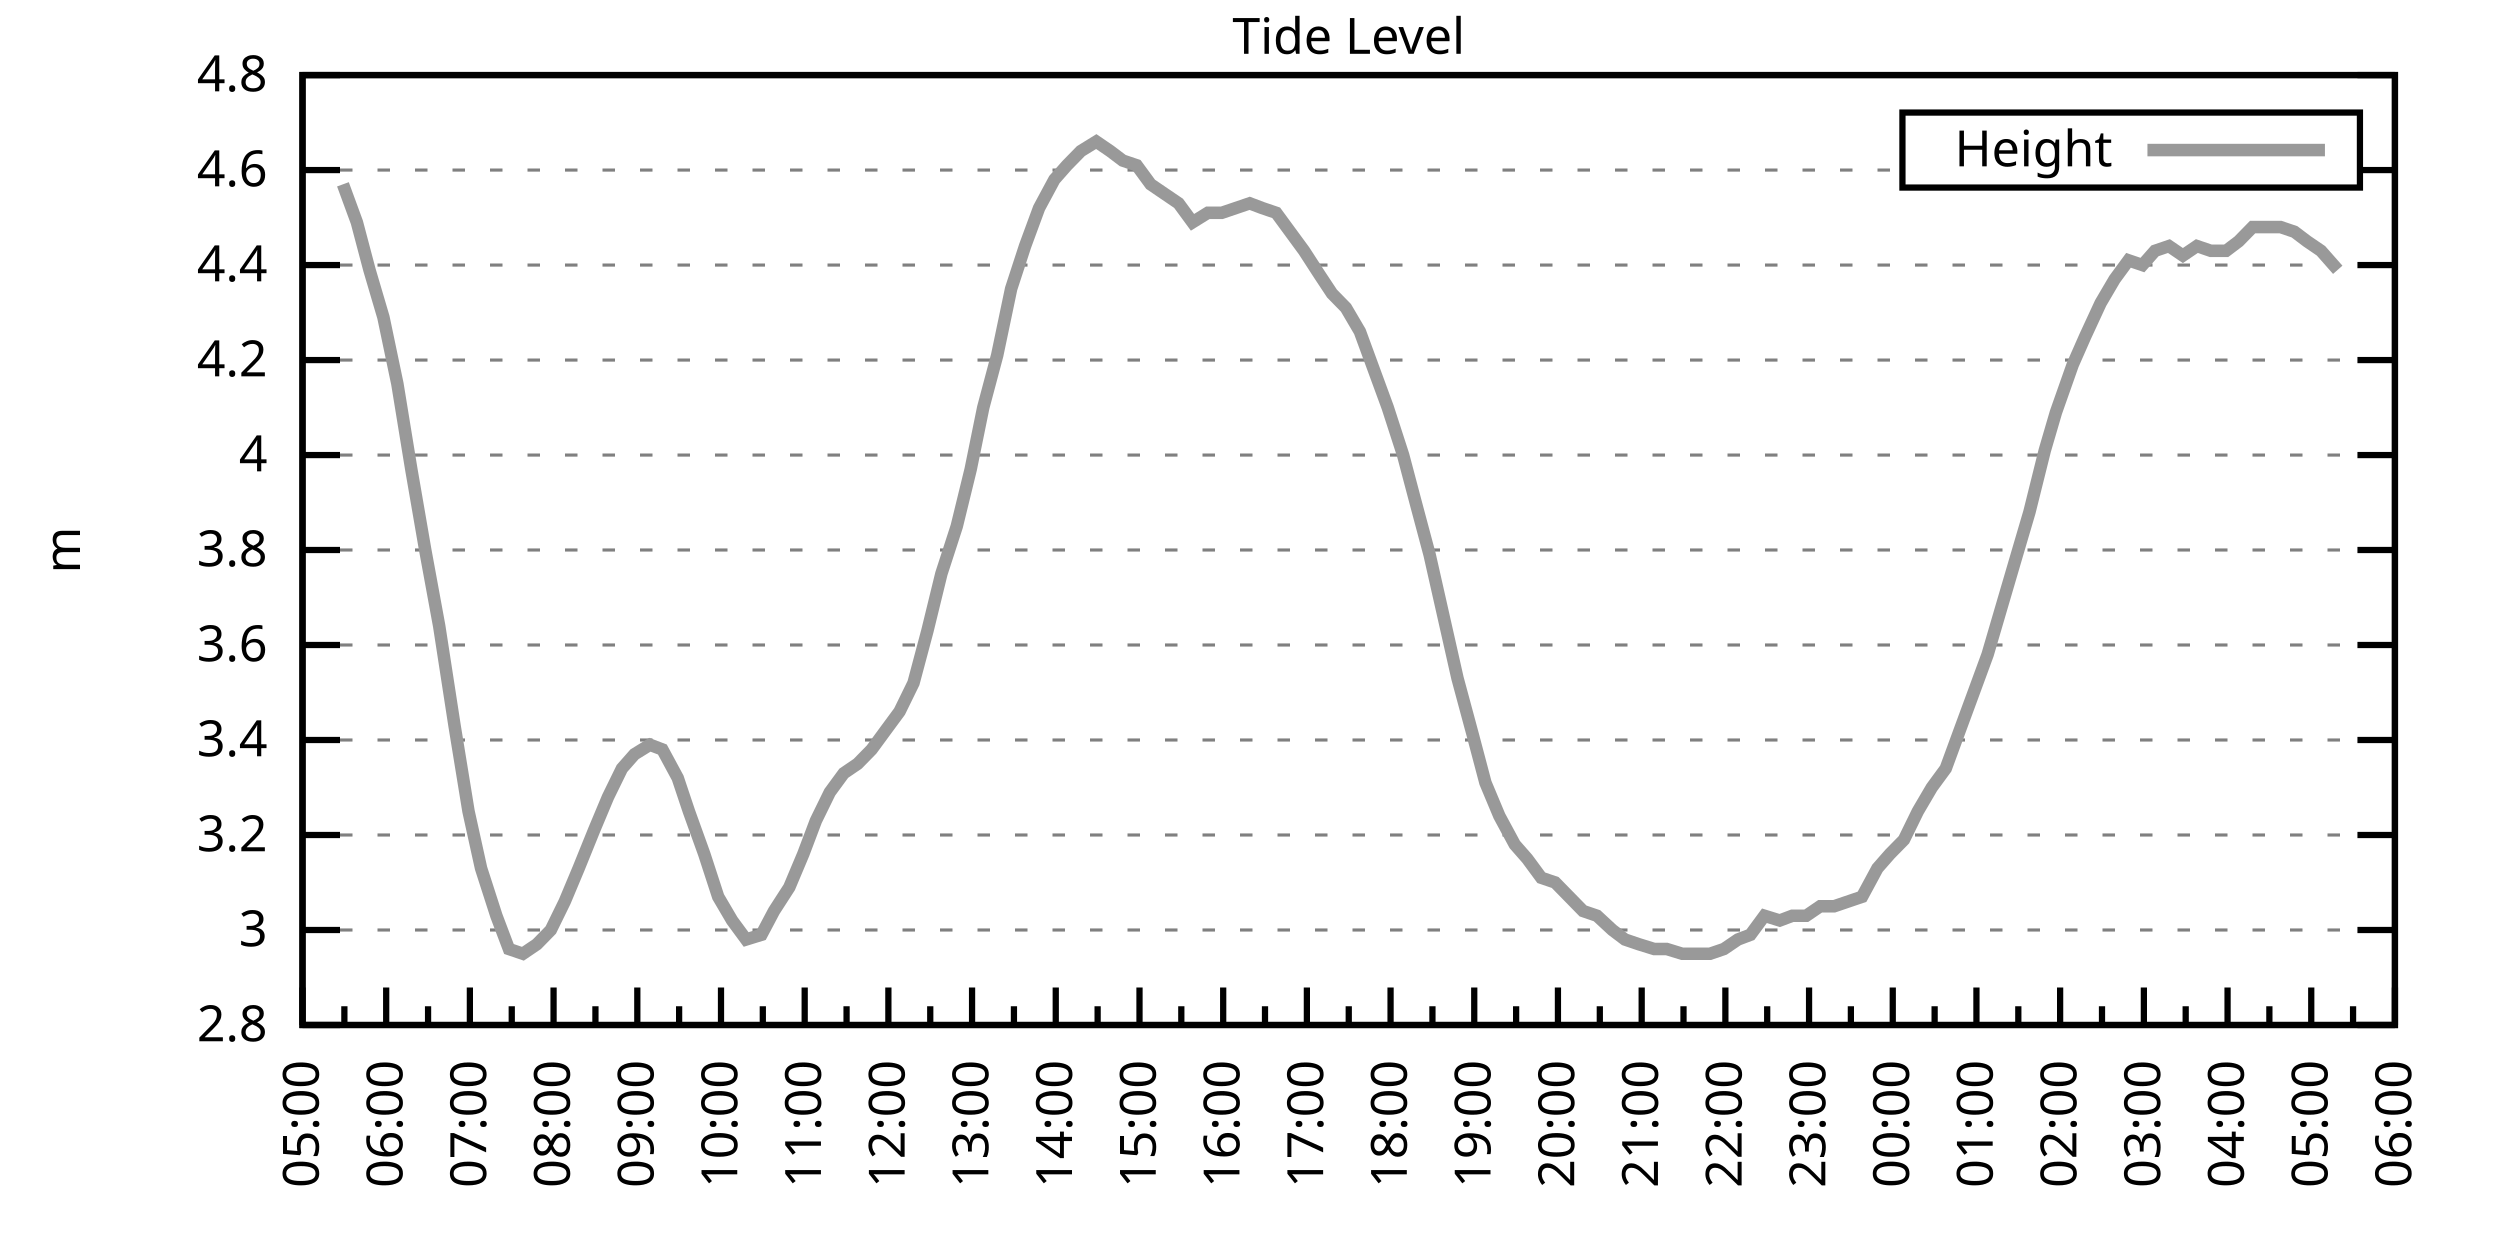
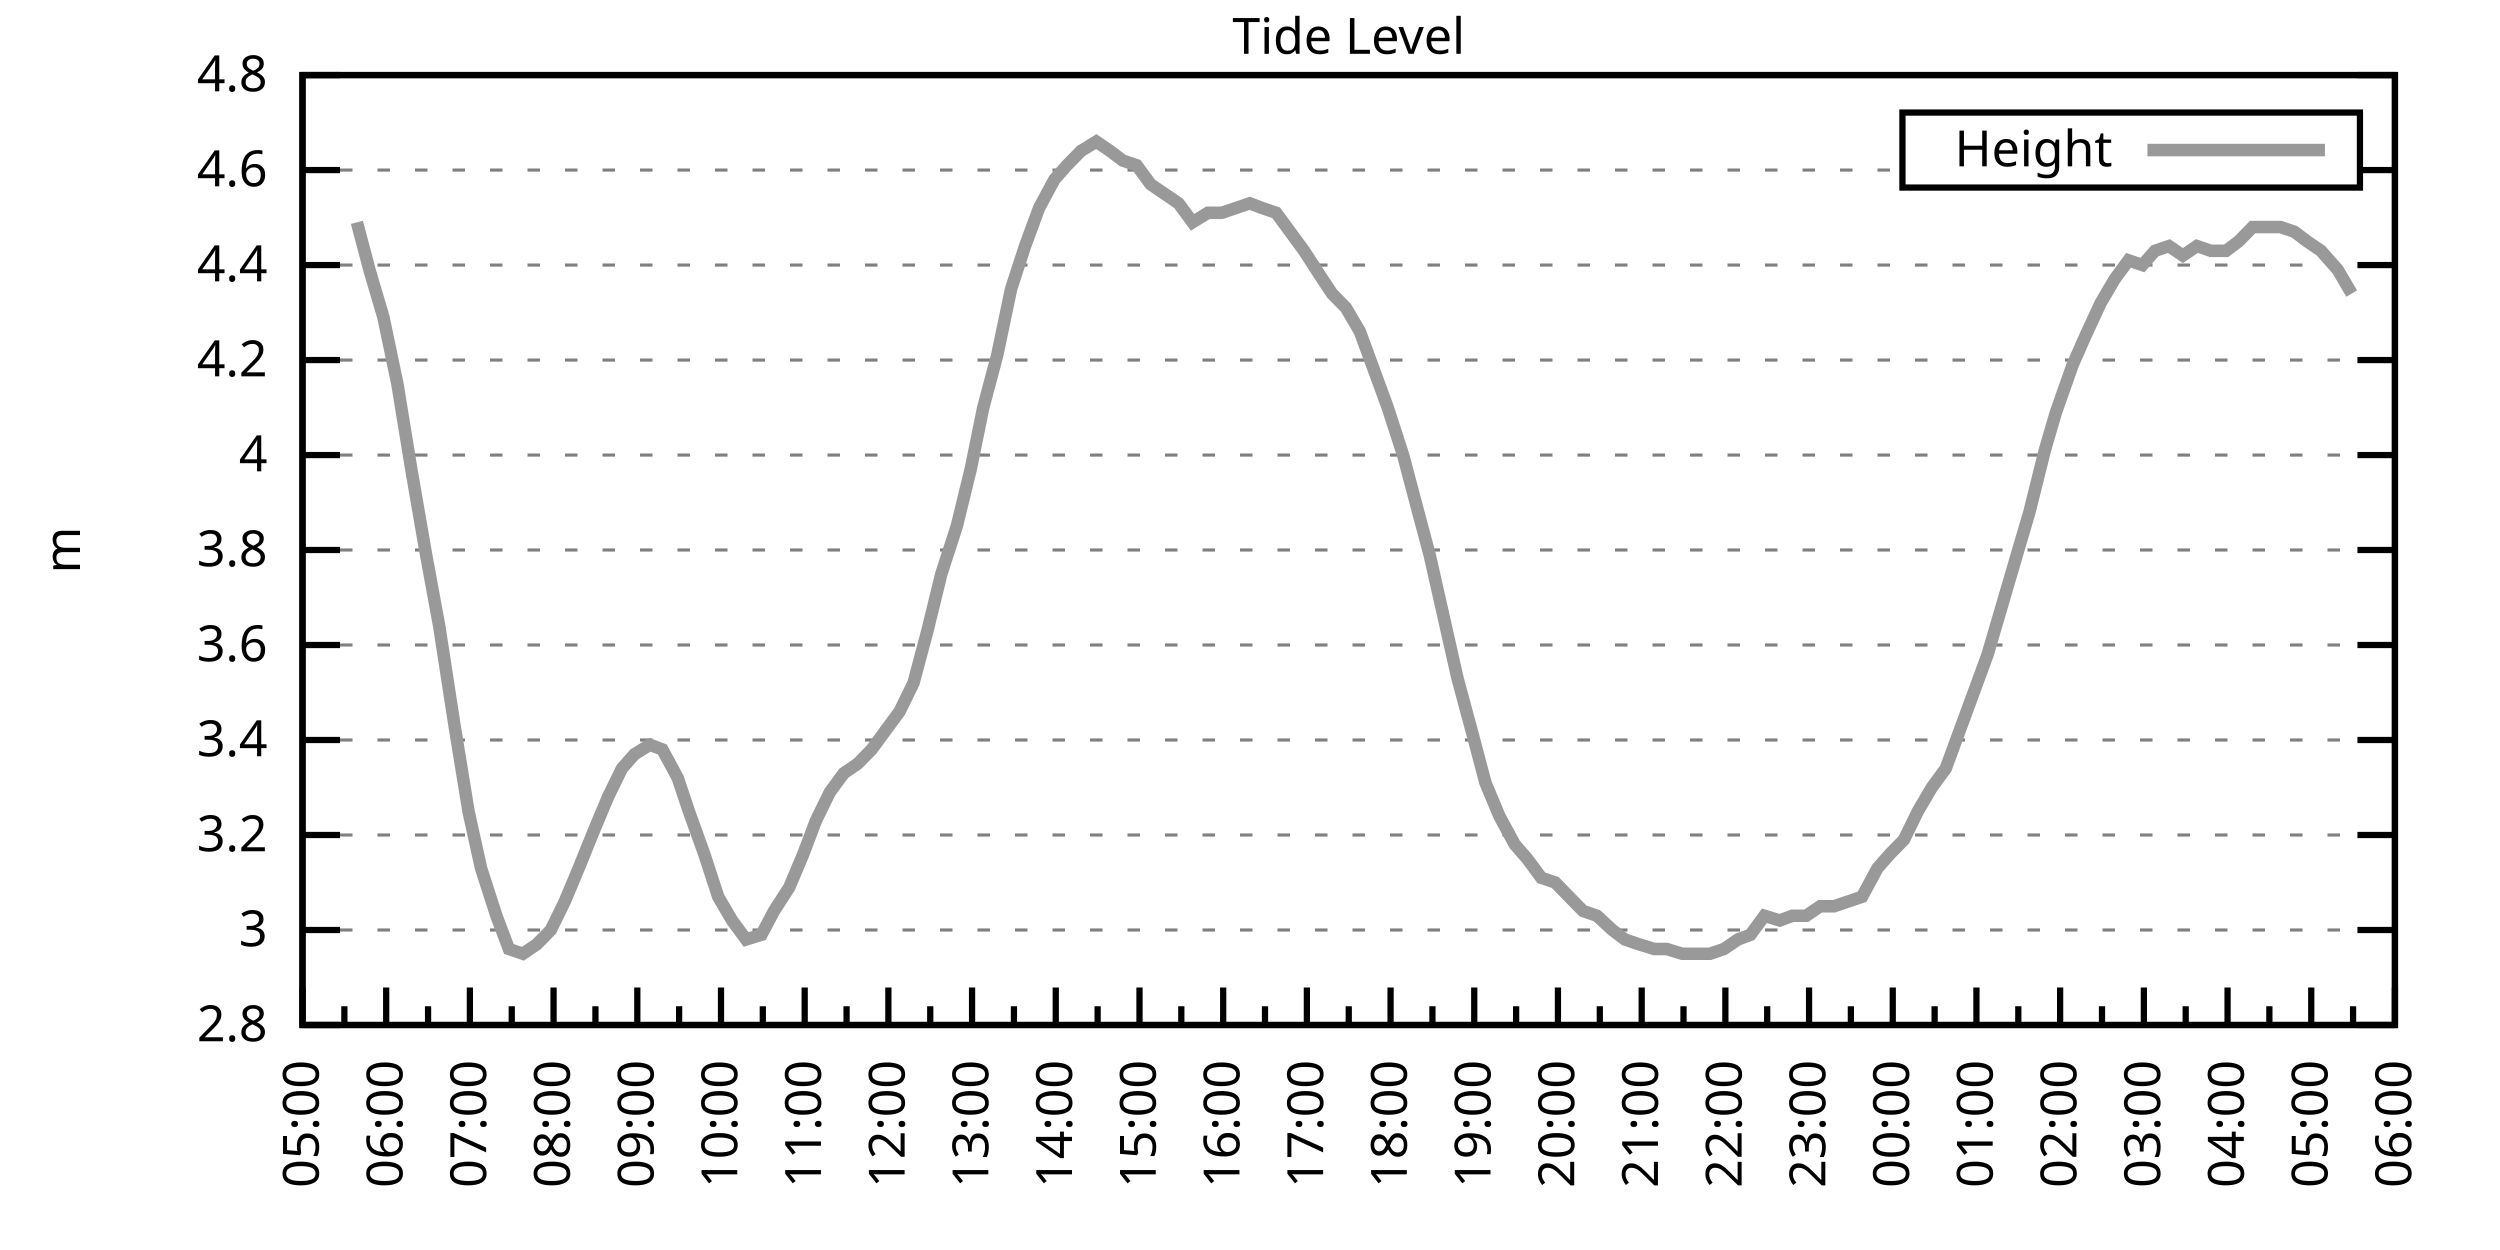
<svg xmlns="http://www.w3.org/2000/svg" xmlns:xlink="http://www.w3.org/1999/xlink" width="400" height="200" viewBox="0 0 400 200">
  <g id="gnuplot_canvas">
    <rect x="0" y="0" width="400" height="200" fill="none" />
    <defs>
      <circle id="gpDot" r="0.5" stroke-width="0.5" stroke="currentColor" />
      <path id="gpPt0" stroke-width="0.333" stroke="currentColor" d="M-1,0 h2 M0,-1 v2" />
      <path id="gpPt1" stroke-width="0.333" stroke="currentColor" d="M-1,-1 L1,1 M1,-1 L-1,1" />
      <path id="gpPt2" stroke-width="0.333" stroke="currentColor" d="M-1,0 L1,0 M0,-1 L0,1 M-1,-1 L1,1 M-1,1 L1,-1" />
      <rect id="gpPt3" stroke-width="0.333" stroke="currentColor" x="-1" y="-1" width="2" height="2" />
      <rect id="gpPt4" stroke-width="0.333" stroke="currentColor" fill="currentColor" x="-1" y="-1" width="2" height="2" />
      <circle id="gpPt5" stroke-width="0.333" stroke="currentColor" cx="0" cy="0" r="1" />
      <use xlink:href="#gpPt5" id="gpPt6" fill="currentColor" stroke="none" />
      <path id="gpPt7" stroke-width="0.333" stroke="currentColor" d="M0,-1.33 L-1.33,0.67 L1.33,0.67 z" />
      <use xlink:href="#gpPt7" id="gpPt8" fill="currentColor" stroke="none" />
      <use xlink:href="#gpPt7" id="gpPt9" stroke="currentColor" transform="rotate(180)" />
      <use xlink:href="#gpPt9" id="gpPt10" fill="currentColor" stroke="none" />
      <use xlink:href="#gpPt3" id="gpPt11" stroke="currentColor" transform="rotate(45)" />
      <use xlink:href="#gpPt11" id="gpPt12" fill="currentColor" stroke="none" />
      <path id="gpPt13" stroke-width="0.333" stroke="currentColor" d="M0,1.330 L1.265,0.411 L0.782,-1.067 L-0.782,-1.076 L-1.265,0.411 z" />
      <use xlink:href="#gpPt13" id="gpPt14" fill="currentColor" stroke="none" />
      <filter id="textbox" filterUnits="objectBoundingBox" x="0" y="0" height="1" width="1">
        <feFlood flood-color="white" flood-opacity="1" result="bgnd" />
        <feComposite in="SourceGraphic" in2="bgnd" operator="atop" />
      </filter>
      <filter id="greybox" filterUnits="objectBoundingBox" x="0" y="0" height="1" width="1">
        <feFlood flood-color="lightgrey" flood-opacity="1" result="grey" />
        <feComposite in="SourceGraphic" in2="grey" operator="atop" />
      </filter>
    </defs>
    <g fill="none" color="white" stroke="currentColor" stroke-width="1.00" stroke-linecap="butt" stroke-linejoin="miter">
</g>
    <g fill="none" color="black" stroke="currentColor" stroke-width="1.00" stroke-linecap="butt" stroke-linejoin="miter">
      <g stroke="none" shape-rendering="crispEdges">
        <polygon fill="rgb(255, 255, 255)" points="48.40,164.00 383.18,164.00 383.18,12.02 48.40,12.02 " />
      </g>
    </g>
    <g fill="none" color="black" stroke="currentColor" stroke-width="1.00" stroke-linecap="butt" stroke-linejoin="miter">
</g>
    <g fill="none" color="black" stroke="black" stroke-width="0.50" stroke-linecap="butt" stroke-linejoin="miter">
</g>
    <g fill="none" color="gray" stroke="currentColor" stroke-width="0.50" stroke-linecap="butt" stroke-linejoin="miter">
      <path stroke="gray" stroke-dasharray="2,4" class="gridline" d="M48.40,164.00 L383.19,164.00  " />
    </g>
    <g fill="none" color="gray" stroke="gray" stroke-width="1.00" stroke-linecap="butt" stroke-linejoin="miter">
</g>
    <g fill="none" color="black" stroke="currentColor" stroke-width="1.00" stroke-linecap="butt" stroke-linejoin="miter">
      <path stroke="black" d="M48.40,164.00 L54.40,164.00 M383.19,164.00 L377.19,164.00  " />
      <g transform="translate(42.80,166.60)" stroke="none" fill="black" font-family="Sans" font-size="8.00" text-anchor="end">
        <text>
          <tspan font-family="Sans"> 2.8</tspan>
        </text>
      </g>
    </g>
    <g fill="none" color="black" stroke="currentColor" stroke-width="1.00" stroke-linecap="butt" stroke-linejoin="miter">
</g>
    <g fill="none" color="black" stroke="black" stroke-width="0.50" stroke-linecap="butt" stroke-linejoin="miter">
</g>
    <g fill="none" color="gray" stroke="currentColor" stroke-width="0.50" stroke-linecap="butt" stroke-linejoin="miter">
      <path stroke="gray" stroke-dasharray="2,4" class="gridline" d="M48.40,148.80 L383.19,148.80  " />
    </g>
    <g fill="none" color="gray" stroke="gray" stroke-width="1.00" stroke-linecap="butt" stroke-linejoin="miter">
</g>
    <g fill="none" color="black" stroke="currentColor" stroke-width="1.00" stroke-linecap="butt" stroke-linejoin="miter">
      <path stroke="black" d="M48.40,148.80 L54.40,148.80 M383.19,148.80 L377.19,148.80  " />
      <g transform="translate(42.80,151.40)" stroke="none" fill="black" font-family="Sans" font-size="8.00" text-anchor="end">
        <text>
          <tspan font-family="Sans"> 3</tspan>
        </text>
      </g>
    </g>
    <g fill="none" color="black" stroke="currentColor" stroke-width="1.00" stroke-linecap="butt" stroke-linejoin="miter">
</g>
    <g fill="none" color="black" stroke="black" stroke-width="0.50" stroke-linecap="butt" stroke-linejoin="miter">
</g>
    <g fill="none" color="gray" stroke="currentColor" stroke-width="0.50" stroke-linecap="butt" stroke-linejoin="miter">
      <path stroke="gray" stroke-dasharray="2,4" class="gridline" d="M48.40,133.60 L383.19,133.60  " />
    </g>
    <g fill="none" color="gray" stroke="gray" stroke-width="1.00" stroke-linecap="butt" stroke-linejoin="miter">
</g>
    <g fill="none" color="black" stroke="currentColor" stroke-width="1.00" stroke-linecap="butt" stroke-linejoin="miter">
      <path stroke="black" d="M48.40,133.60 L54.40,133.60 M383.19,133.60 L377.19,133.60  " />
      <g transform="translate(42.80,136.20)" stroke="none" fill="black" font-family="Sans" font-size="8.00" text-anchor="end">
        <text>
          <tspan font-family="Sans"> 3.2</tspan>
        </text>
      </g>
    </g>
    <g fill="none" color="black" stroke="currentColor" stroke-width="1.00" stroke-linecap="butt" stroke-linejoin="miter">
</g>
    <g fill="none" color="black" stroke="black" stroke-width="0.50" stroke-linecap="butt" stroke-linejoin="miter">
</g>
    <g fill="none" color="gray" stroke="currentColor" stroke-width="0.50" stroke-linecap="butt" stroke-linejoin="miter">
      <path stroke="gray" stroke-dasharray="2,4" class="gridline" d="M48.40,118.40 L383.19,118.40  " />
    </g>
    <g fill="none" color="gray" stroke="gray" stroke-width="1.00" stroke-linecap="butt" stroke-linejoin="miter">
</g>
    <g fill="none" color="black" stroke="currentColor" stroke-width="1.00" stroke-linecap="butt" stroke-linejoin="miter">
      <path stroke="black" d="M48.40,118.40 L54.40,118.40 M383.19,118.40 L377.19,118.40  " />
      <g transform="translate(42.80,121.00)" stroke="none" fill="black" font-family="Sans" font-size="8.00" text-anchor="end">
        <text>
          <tspan font-family="Sans"> 3.4</tspan>
        </text>
      </g>
    </g>
    <g fill="none" color="black" stroke="currentColor" stroke-width="1.00" stroke-linecap="butt" stroke-linejoin="miter">
</g>
    <g fill="none" color="black" stroke="black" stroke-width="0.50" stroke-linecap="butt" stroke-linejoin="miter">
</g>
    <g fill="none" color="gray" stroke="currentColor" stroke-width="0.50" stroke-linecap="butt" stroke-linejoin="miter">
      <path stroke="gray" stroke-dasharray="2,4" class="gridline" d="M48.40,103.20 L383.19,103.20  " />
    </g>
    <g fill="none" color="gray" stroke="gray" stroke-width="1.00" stroke-linecap="butt" stroke-linejoin="miter">
</g>
    <g fill="none" color="black" stroke="currentColor" stroke-width="1.00" stroke-linecap="butt" stroke-linejoin="miter">
      <path stroke="black" d="M48.40,103.20 L54.40,103.20 M383.19,103.20 L377.19,103.20  " />
      <g transform="translate(42.80,105.80)" stroke="none" fill="black" font-family="Sans" font-size="8.00" text-anchor="end">
        <text>
          <tspan font-family="Sans"> 3.6</tspan>
        </text>
      </g>
    </g>
    <g fill="none" color="black" stroke="currentColor" stroke-width="1.00" stroke-linecap="butt" stroke-linejoin="miter">
</g>
    <g fill="none" color="black" stroke="black" stroke-width="0.50" stroke-linecap="butt" stroke-linejoin="miter">
</g>
    <g fill="none" color="gray" stroke="currentColor" stroke-width="0.50" stroke-linecap="butt" stroke-linejoin="miter">
      <path stroke="gray" stroke-dasharray="2,4" class="gridline" d="M48.40,88.00 L383.19,88.00  " />
    </g>
    <g fill="none" color="gray" stroke="gray" stroke-width="1.00" stroke-linecap="butt" stroke-linejoin="miter">
</g>
    <g fill="none" color="black" stroke="currentColor" stroke-width="1.00" stroke-linecap="butt" stroke-linejoin="miter">
      <path stroke="black" d="M48.40,88.00 L54.40,88.00 M383.19,88.00 L377.19,88.00  " />
      <g transform="translate(42.80,90.60)" stroke="none" fill="black" font-family="Sans" font-size="8.00" text-anchor="end">
        <text>
          <tspan font-family="Sans"> 3.8</tspan>
        </text>
      </g>
    </g>
    <g fill="none" color="black" stroke="currentColor" stroke-width="1.00" stroke-linecap="butt" stroke-linejoin="miter">
</g>
    <g fill="none" color="black" stroke="black" stroke-width="0.50" stroke-linecap="butt" stroke-linejoin="miter">
</g>
    <g fill="none" color="gray" stroke="currentColor" stroke-width="0.50" stroke-linecap="butt" stroke-linejoin="miter">
      <path stroke="gray" stroke-dasharray="2,4" class="gridline" d="M48.40,72.81 L383.19,72.81  " />
    </g>
    <g fill="none" color="gray" stroke="gray" stroke-width="1.00" stroke-linecap="butt" stroke-linejoin="miter">
</g>
    <g fill="none" color="black" stroke="currentColor" stroke-width="1.00" stroke-linecap="butt" stroke-linejoin="miter">
      <path stroke="black" d="M48.40,72.81 L54.40,72.81 M383.19,72.81 L377.19,72.81  " />
      <g transform="translate(42.80,75.41)" stroke="none" fill="black" font-family="Sans" font-size="8.00" text-anchor="end">
        <text>
          <tspan font-family="Sans"> 4</tspan>
        </text>
      </g>
    </g>
    <g fill="none" color="black" stroke="currentColor" stroke-width="1.00" stroke-linecap="butt" stroke-linejoin="miter">
</g>
    <g fill="none" color="black" stroke="black" stroke-width="0.50" stroke-linecap="butt" stroke-linejoin="miter">
</g>
    <g fill="none" color="gray" stroke="currentColor" stroke-width="0.50" stroke-linecap="butt" stroke-linejoin="miter">
      <path stroke="gray" stroke-dasharray="2,4" class="gridline" d="M48.40,57.61 L383.19,57.61  " />
    </g>
    <g fill="none" color="gray" stroke="gray" stroke-width="1.00" stroke-linecap="butt" stroke-linejoin="miter">
</g>
    <g fill="none" color="black" stroke="currentColor" stroke-width="1.00" stroke-linecap="butt" stroke-linejoin="miter">
      <path stroke="black" d="M48.40,57.61 L54.40,57.61 M383.19,57.61 L377.19,57.61  " />
      <g transform="translate(42.80,60.21)" stroke="none" fill="black" font-family="Sans" font-size="8.00" text-anchor="end">
        <text>
          <tspan font-family="Sans"> 4.2</tspan>
        </text>
      </g>
    </g>
    <g fill="none" color="black" stroke="currentColor" stroke-width="1.00" stroke-linecap="butt" stroke-linejoin="miter">
</g>
    <g fill="none" color="black" stroke="black" stroke-width="0.50" stroke-linecap="butt" stroke-linejoin="miter">
</g>
    <g fill="none" color="gray" stroke="currentColor" stroke-width="0.50" stroke-linecap="butt" stroke-linejoin="miter">
      <path stroke="gray" stroke-dasharray="2,4" class="gridline" d="M48.40,42.41 L383.19,42.41  " />
    </g>
    <g fill="none" color="gray" stroke="gray" stroke-width="1.00" stroke-linecap="butt" stroke-linejoin="miter">
</g>
    <g fill="none" color="black" stroke="currentColor" stroke-width="1.00" stroke-linecap="butt" stroke-linejoin="miter">
      <path stroke="black" d="M48.40,42.41 L54.40,42.41 M383.19,42.41 L377.19,42.41  " />
      <g transform="translate(42.80,45.01)" stroke="none" fill="black" font-family="Sans" font-size="8.00" text-anchor="end">
        <text>
          <tspan font-family="Sans"> 4.4</tspan>
        </text>
      </g>
    </g>
    <g fill="none" color="black" stroke="currentColor" stroke-width="1.00" stroke-linecap="butt" stroke-linejoin="miter">
</g>
    <g fill="none" color="black" stroke="black" stroke-width="0.50" stroke-linecap="butt" stroke-linejoin="miter">
</g>
    <g fill="none" color="gray" stroke="currentColor" stroke-width="0.50" stroke-linecap="butt" stroke-linejoin="miter">
      <path stroke="gray" stroke-dasharray="2,4" class="gridline" d="M48.40,27.21 L304.39,27.21 M377.59,27.21 L383.19,27.21  " />
    </g>
    <g fill="none" color="gray" stroke="gray" stroke-width="1.00" stroke-linecap="butt" stroke-linejoin="miter">
</g>
    <g fill="none" color="black" stroke="currentColor" stroke-width="1.00" stroke-linecap="butt" stroke-linejoin="miter">
      <path stroke="black" d="M48.40,27.21 L54.40,27.21 M383.19,27.21 L377.19,27.21  " />
      <g transform="translate(42.80,29.81)" stroke="none" fill="black" font-family="Sans" font-size="8.00" text-anchor="end">
        <text>
          <tspan font-family="Sans"> 4.6</tspan>
        </text>
      </g>
    </g>
    <g fill="none" color="black" stroke="currentColor" stroke-width="1.00" stroke-linecap="butt" stroke-linejoin="miter">
</g>
    <g fill="none" color="black" stroke="black" stroke-width="0.50" stroke-linecap="butt" stroke-linejoin="miter">
</g>
    <g fill="none" color="gray" stroke="currentColor" stroke-width="0.50" stroke-linecap="butt" stroke-linejoin="miter">
      <path stroke="gray" stroke-dasharray="2,4" class="gridline" d="M48.40,12.01 L383.19,12.01  " />
    </g>
    <g fill="none" color="gray" stroke="gray" stroke-width="1.00" stroke-linecap="butt" stroke-linejoin="miter">
</g>
    <g fill="none" color="black" stroke="currentColor" stroke-width="1.00" stroke-linecap="butt" stroke-linejoin="miter">
      <path stroke="black" d="M48.40,12.01 L54.40,12.01 M383.19,12.01 L377.19,12.01  " />
      <g transform="translate(42.80,14.61)" stroke="none" fill="black" font-family="Sans" font-size="8.00" text-anchor="end">
        <text>
          <tspan font-family="Sans"> 4.8</tspan>
        </text>
      </g>
    </g>
    <g fill="none" color="black" stroke="currentColor" stroke-width="1.00" stroke-linecap="butt" stroke-linejoin="miter">
      <path stroke="black" d="M48.40,164.00 L48.40,158.00  " />
      <g transform="translate(51.00,169.60) rotate(270)" stroke="none" fill="black" font-family="Sans" font-size="8.00" text-anchor="end">
        <text>
          <tspan font-family="Sans">05:00</tspan>
        </text>
      </g>
    </g>
    <g fill="none" color="black" stroke="currentColor" stroke-width="1.00" stroke-linecap="butt" stroke-linejoin="miter">
      <path stroke="black" d="M55.10,164.00 L55.10,161.00 M61.79,164.00 L61.79,158.00  " />
      <g transform="translate(64.39,169.60) rotate(270)" stroke="none" fill="black" font-family="Sans" font-size="8.00" text-anchor="end">
        <text>
          <tspan font-family="Sans">06:00</tspan>
        </text>
      </g>
    </g>
    <g fill="none" color="black" stroke="currentColor" stroke-width="1.00" stroke-linecap="butt" stroke-linejoin="miter">
      <path stroke="black" d="M68.49,164.00 L68.49,161.00 M75.18,164.00 L75.18,158.00  " />
      <g transform="translate(77.78,169.60) rotate(270)" stroke="none" fill="black" font-family="Sans" font-size="8.00" text-anchor="end">
        <text>
          <tspan font-family="Sans">07:00</tspan>
        </text>
      </g>
    </g>
    <g fill="none" color="black" stroke="currentColor" stroke-width="1.00" stroke-linecap="butt" stroke-linejoin="miter">
      <path stroke="black" d="M81.88,164.00 L81.88,161.00 M88.57,164.00 L88.57,158.00  " />
      <g transform="translate(91.17,169.60) rotate(270)" stroke="none" fill="black" font-family="Sans" font-size="8.00" text-anchor="end">
        <text>
          <tspan font-family="Sans">08:00</tspan>
        </text>
      </g>
    </g>
    <g fill="none" color="black" stroke="currentColor" stroke-width="1.00" stroke-linecap="butt" stroke-linejoin="miter">
      <path stroke="black" d="M95.27,164.00 L95.27,161.00 M101.97,164.00 L101.97,158.00  " />
      <g transform="translate(104.57,169.60) rotate(270)" stroke="none" fill="black" font-family="Sans" font-size="8.00" text-anchor="end">
        <text>
          <tspan font-family="Sans">09:00</tspan>
        </text>
      </g>
    </g>
    <g fill="none" color="black" stroke="currentColor" stroke-width="1.00" stroke-linecap="butt" stroke-linejoin="miter">
      <path stroke="black" d="M108.66,164.00 L108.66,161.00 M115.36,164.00 L115.36,158.00  " />
      <g transform="translate(117.96,169.60) rotate(270)" stroke="none" fill="black" font-family="Sans" font-size="8.00" text-anchor="end">
        <text>
          <tspan font-family="Sans">10:00</tspan>
        </text>
      </g>
    </g>
    <g fill="none" color="black" stroke="currentColor" stroke-width="1.00" stroke-linecap="butt" stroke-linejoin="miter">
      <path stroke="black" d="M122.05,164.00 L122.05,161.00 M128.75,164.00 L128.75,158.00  " />
      <g transform="translate(131.35,169.60) rotate(270)" stroke="none" fill="black" font-family="Sans" font-size="8.00" text-anchor="end">
        <text>
          <tspan font-family="Sans">11:00</tspan>
        </text>
      </g>
    </g>
    <g fill="none" color="black" stroke="currentColor" stroke-width="1.00" stroke-linecap="butt" stroke-linejoin="miter">
      <path stroke="black" d="M135.45,164.00 L135.45,161.00 M142.14,164.00 L142.14,158.00  " />
      <g transform="translate(144.74,169.60) rotate(270)" stroke="none" fill="black" font-family="Sans" font-size="8.00" text-anchor="end">
        <text>
          <tspan font-family="Sans">12:00</tspan>
        </text>
      </g>
    </g>
    <g fill="none" color="black" stroke="currentColor" stroke-width="1.00" stroke-linecap="butt" stroke-linejoin="miter">
      <path stroke="black" d="M148.84,164.00 L148.84,161.00 M155.53,164.00 L155.53,158.00  " />
      <g transform="translate(158.13,169.60) rotate(270)" stroke="none" fill="black" font-family="Sans" font-size="8.00" text-anchor="end">
        <text>
          <tspan font-family="Sans">13:00</tspan>
        </text>
      </g>
    </g>
    <g fill="none" color="black" stroke="currentColor" stroke-width="1.00" stroke-linecap="butt" stroke-linejoin="miter">
      <path stroke="black" d="M162.23,164.00 L162.23,161.00 M168.92,164.00 L168.92,158.00  " />
      <g transform="translate(171.52,169.60) rotate(270)" stroke="none" fill="black" font-family="Sans" font-size="8.00" text-anchor="end">
        <text>
          <tspan font-family="Sans">14:00</tspan>
        </text>
      </g>
    </g>
    <g fill="none" color="black" stroke="currentColor" stroke-width="1.00" stroke-linecap="butt" stroke-linejoin="miter">
      <path stroke="black" d="M175.62,164.00 L175.62,161.00 M182.32,164.00 L182.32,158.00  " />
      <g transform="translate(184.92,169.60) rotate(270)" stroke="none" fill="black" font-family="Sans" font-size="8.00" text-anchor="end">
        <text>
          <tspan font-family="Sans">15:00</tspan>
        </text>
      </g>
    </g>
    <g fill="none" color="black" stroke="currentColor" stroke-width="1.00" stroke-linecap="butt" stroke-linejoin="miter">
      <path stroke="black" d="M189.01,164.00 L189.01,161.00 M195.71,164.00 L195.71,158.00  " />
      <g transform="translate(198.31,169.60) rotate(270)" stroke="none" fill="black" font-family="Sans" font-size="8.00" text-anchor="end">
        <text>
          <tspan font-family="Sans">16:00</tspan>
        </text>
      </g>
    </g>
    <g fill="none" color="black" stroke="currentColor" stroke-width="1.00" stroke-linecap="butt" stroke-linejoin="miter">
      <path stroke="black" d="M202.40,164.00 L202.40,161.00 M209.10,164.00 L209.10,158.00  " />
      <g transform="translate(211.70,169.60) rotate(270)" stroke="none" fill="black" font-family="Sans" font-size="8.00" text-anchor="end">
        <text>
          <tspan font-family="Sans">17:00</tspan>
        </text>
      </g>
    </g>
    <g fill="none" color="black" stroke="currentColor" stroke-width="1.00" stroke-linecap="butt" stroke-linejoin="miter">
      <path stroke="black" d="M215.80,164.00 L215.80,161.00 M222.49,164.00 L222.49,158.00  " />
      <g transform="translate(225.09,169.60) rotate(270)" stroke="none" fill="black" font-family="Sans" font-size="8.00" text-anchor="end">
        <text>
          <tspan font-family="Sans">18:00</tspan>
        </text>
      </g>
    </g>
    <g fill="none" color="black" stroke="currentColor" stroke-width="1.00" stroke-linecap="butt" stroke-linejoin="miter">
      <path stroke="black" d="M229.19,164.00 L229.19,161.00 M235.88,164.00 L235.88,158.00  " />
      <g transform="translate(238.48,169.60) rotate(270)" stroke="none" fill="black" font-family="Sans" font-size="8.00" text-anchor="end">
        <text>
          <tspan font-family="Sans">19:00</tspan>
        </text>
      </g>
    </g>
    <g fill="none" color="black" stroke="currentColor" stroke-width="1.00" stroke-linecap="butt" stroke-linejoin="miter">
      <path stroke="black" d="M242.58,164.00 L242.58,161.00 M249.27,164.00 L249.27,158.00  " />
      <g transform="translate(251.87,169.60) rotate(270)" stroke="none" fill="black" font-family="Sans" font-size="8.00" text-anchor="end">
        <text>
          <tspan font-family="Sans">20:00</tspan>
        </text>
      </g>
    </g>
    <g fill="none" color="black" stroke="currentColor" stroke-width="1.00" stroke-linecap="butt" stroke-linejoin="miter">
      <path stroke="black" d="M255.97,164.00 L255.97,161.00 M262.67,164.00 L262.67,158.00  " />
      <g transform="translate(265.27,169.60) rotate(270)" stroke="none" fill="black" font-family="Sans" font-size="8.00" text-anchor="end">
        <text>
          <tspan font-family="Sans">21:00</tspan>
        </text>
      </g>
    </g>
    <g fill="none" color="black" stroke="currentColor" stroke-width="1.00" stroke-linecap="butt" stroke-linejoin="miter">
      <path stroke="black" d="M269.36,164.00 L269.36,161.00 M276.06,164.00 L276.06,158.00  " />
      <g transform="translate(278.66,169.60) rotate(270)" stroke="none" fill="black" font-family="Sans" font-size="8.00" text-anchor="end">
        <text>
          <tspan font-family="Sans">22:00</tspan>
        </text>
      </g>
    </g>
    <g fill="none" color="black" stroke="currentColor" stroke-width="1.00" stroke-linecap="butt" stroke-linejoin="miter">
      <path stroke="black" d="M282.75,164.00 L282.75,161.00 M289.45,164.00 L289.45,158.00  " />
      <g transform="translate(292.05,169.60) rotate(270)" stroke="none" fill="black" font-family="Sans" font-size="8.00" text-anchor="end">
        <text>
          <tspan font-family="Sans">23:00</tspan>
        </text>
      </g>
    </g>
    <g fill="none" color="black" stroke="currentColor" stroke-width="1.00" stroke-linecap="butt" stroke-linejoin="miter">
      <path stroke="black" d="M296.14,164.00 L296.14,161.00 M302.84,164.00 L302.84,158.00  " />
      <g transform="translate(305.44,169.60) rotate(270)" stroke="none" fill="black" font-family="Sans" font-size="8.00" text-anchor="end">
        <text>
          <tspan font-family="Sans">00:00</tspan>
        </text>
      </g>
    </g>
    <g fill="none" color="black" stroke="currentColor" stroke-width="1.00" stroke-linecap="butt" stroke-linejoin="miter">
      <path stroke="black" d="M309.54,164.00 L309.54,161.00 M316.23,164.00 L316.23,158.00  " />
      <g transform="translate(318.83,169.60) rotate(270)" stroke="none" fill="black" font-family="Sans" font-size="8.00" text-anchor="end">
        <text>
          <tspan font-family="Sans">01:00</tspan>
        </text>
      </g>
    </g>
    <g fill="none" color="black" stroke="currentColor" stroke-width="1.00" stroke-linecap="butt" stroke-linejoin="miter">
      <path stroke="black" d="M322.93,164.00 L322.93,161.00 M329.62,164.00 L329.62,158.00  " />
      <g transform="translate(332.22,169.60) rotate(270)" stroke="none" fill="black" font-family="Sans" font-size="8.00" text-anchor="end">
        <text>
          <tspan font-family="Sans">02:00</tspan>
        </text>
      </g>
    </g>
    <g fill="none" color="black" stroke="currentColor" stroke-width="1.00" stroke-linecap="butt" stroke-linejoin="miter">
      <path stroke="black" d="M336.32,164.00 L336.32,161.00 M343.02,164.00 L343.02,158.00  " />
      <g transform="translate(345.62,169.60) rotate(270)" stroke="none" fill="black" font-family="Sans" font-size="8.00" text-anchor="end">
        <text>
          <tspan font-family="Sans">03:00</tspan>
        </text>
      </g>
    </g>
    <g fill="none" color="black" stroke="currentColor" stroke-width="1.00" stroke-linecap="butt" stroke-linejoin="miter">
      <path stroke="black" d="M349.71,164.00 L349.71,161.00 M356.41,164.00 L356.41,158.00  " />
      <g transform="translate(359.01,169.60) rotate(270)" stroke="none" fill="black" font-family="Sans" font-size="8.00" text-anchor="end">
        <text>
          <tspan font-family="Sans">04:00</tspan>
        </text>
      </g>
    </g>
    <g fill="none" color="black" stroke="currentColor" stroke-width="1.00" stroke-linecap="butt" stroke-linejoin="miter">
      <path stroke="black" d="M363.10,164.00 L363.10,161.00 M369.80,164.00 L369.80,158.00  " />
      <g transform="translate(372.40,169.60) rotate(270)" stroke="none" fill="black" font-family="Sans" font-size="8.00" text-anchor="end">
        <text>
          <tspan font-family="Sans">05:00</tspan>
        </text>
      </g>
    </g>
    <g fill="none" color="black" stroke="currentColor" stroke-width="1.00" stroke-linecap="butt" stroke-linejoin="miter">
      <path stroke="black" d="M376.49,164.00 L376.49,161.00 M383.19,164.00 L383.19,158.00  " />
      <g transform="translate(385.79,169.60) rotate(270)" stroke="none" fill="black" font-family="Sans" font-size="8.00" text-anchor="end">
        <text>
          <tspan font-family="Sans">06:00</tspan>
        </text>
      </g>
    </g>
    <g fill="none" color="black" stroke="currentColor" stroke-width="1.00" stroke-linecap="butt" stroke-linejoin="miter">
</g>
    <g fill="none" color="black" stroke="currentColor" stroke-width="1.00" stroke-linecap="butt" stroke-linejoin="miter">
      <path stroke="black" d="M48.40,12.01 L48.40,164.00 L383.19,164.00 L383.19,12.01 L48.40,12.01 Z  " />
    </g>
    <g fill="none" color="black" stroke="currentColor" stroke-width="1.00" stroke-linecap="butt" stroke-linejoin="miter">
      <g transform="translate(12.80,88.01) rotate(270)" stroke="none" fill="black" font-family="Sans" font-size="8.00" text-anchor="middle">
        <text>
          <tspan font-family="Sans">m</tspan>
        </text>
      </g>
    </g>
    <g fill="none" color="black" stroke="currentColor" stroke-width="1.00" stroke-linecap="butt" stroke-linejoin="miter">
</g>
    <g fill="none" color="black" stroke="currentColor" stroke-width="1.00" stroke-linecap="butt" stroke-linejoin="miter">
      <path stroke="black" d="M304.39,30.01 L304.39,18.01 L377.59,18.01 L377.59,30.01 L304.39,30.01 Z  " />
    </g>
    <g id="Tide_level_plot_1">
      <g fill="none" color="white" stroke="black" stroke-width="2.00" stroke-linecap="butt" stroke-linejoin="miter">
</g>
      <g fill="none" color="black" stroke="currentColor" stroke-width="2.00" stroke-linecap="butt" stroke-linejoin="miter">
        <g transform="translate(337.99,26.61)" stroke="none" fill="black" font-family="Sans" font-size="8.00" text-anchor="end">
          <text>
            <tspan font-family="Sans">Height</tspan>
          </text>
        </g>
      </g>
      <g fill="none" color="black" stroke="currentColor" stroke-width="2.00" stroke-linecap="butt" stroke-linejoin="miter">
-         <path stroke="rgb(153, 153, 153)" d="M343.59,24.01 L371.99,24.01 M54.87,29.49 L57.10,35.57 L59.11,43.17 L61.35,50.77 L63.58,61.41 L65.81,75.09   L68.04,88.01 L70.27,100.16 L72.73,116.12 L74.96,129.80 L76.97,138.92 L79.42,146.52 L81.43,151.84 L83.66,152.60   L85.90,151.08 L88.13,148.80 L90.36,144.24 L92.59,138.92 L95.05,132.84 L97.28,127.52 L99.51,122.96 L101.52,120.68   L103.98,119.16 L105.98,119.92 L108.44,124.48 L110.22,129.80 L112.68,136.64 L114.91,143.48 L117.14,147.28 L119.38,150.32   L121.83,149.56 L123.84,145.76 L126.29,141.96 L128.53,136.64 L130.54,131.32 L132.77,126.76 L135.00,123.72 L137.23,122.20   L139.46,119.92 L141.69,116.88 L143.93,113.84 L146.16,109.28 L148.39,100.92 L150.62,91.80 L153.08,84.21 L155.31,75.09   L157.32,65.21 L159.55,56.85 L161.78,46.21 L164.01,39.37 L166.25,33.29 L168.70,28.73 L170.71,26.45 L172.94,24.17   L175.40,22.65 L177.63,24.17 L179.64,25.69 L181.87,26.45 L184.10,29.49 L186.33,31.01 L188.57,32.53 L190.80,35.57   L193.25,34.05 L195.48,34.05 L197.72,33.29 L199.95,32.53 L201.96,33.29 L204.19,34.05 L206.42,37.09 L208.65,40.13   L211.11,43.93 L213.12,46.97 L215.35,49.25 L217.58,53.05 L219.81,59.13 L222.04,65.21 L224.50,72.81 L226.51,80.41   L228.74,88.76 L230.97,98.64 L233.20,108.52 L235.66,117.64 L237.67,125.24 L239.90,130.56 L242.36,135.12 L244.36,137.40   L246.60,140.44 L248.83,141.20 L251.06,143.48 L253.29,145.76 L255.52,146.52 L257.98,148.80 L259.99,150.32 L262.22,151.08   L264.67,151.84 L266.68,151.84 L269.14,152.60 L271.37,152.60 L273.60,152.60 L275.83,151.84 L278.07,150.32 L280.07,149.56   L282.31,146.52 L284.76,147.28 L286.77,146.52 L289.00,146.52 L291.23,145.00 L293.47,145.00 L295.70,144.24 L297.93,143.48   L300.39,138.92 L302.39,136.64 L304.63,134.36 L306.86,129.80 L309.09,126.00 L311.32,122.96 L313.55,116.88 L315.79,110.80   L318.02,104.72 L320.47,96.36 L322.70,88.76 L324.71,81.93 L327.17,72.05 L328.95,65.97 L331.63,58.37 L333.64,53.81   L336.10,48.49 L338.33,44.69 L340.56,41.65 L342.79,42.41 L344.80,40.13 L347.03,39.37 L349.26,40.89 L351.50,39.37   L353.73,40.13 L356.18,40.13 L358.19,38.61 L360.42,36.33 L362.88,36.33 L364.89,36.33 L367.12,37.09 L369.13,38.61   L371.36,40.13 L374.04,43.17  " />
+         <path stroke="rgb(153, 153, 153)" d="M343.59,24.01 L371.99,24.01 M57.10,35.57 L59.11,43.17 L61.35,50.77 L63.58,61.41 L65.81,75.09 L68.04,88.01   L70.27,100.16 L72.73,116.12 L74.96,129.80 L76.97,138.92 L79.42,146.52 L81.43,151.84 L83.66,152.60 L85.90,151.08   L88.13,148.80 L90.36,144.24 L92.59,138.92 L95.05,132.84 L97.28,127.52 L99.51,122.96 L101.52,120.68 L103.98,119.16   L105.98,119.92 L108.44,124.48 L110.22,129.80 L112.68,136.64 L114.91,143.48 L117.14,147.28 L119.38,150.32 L121.83,149.56   L123.84,145.76 L126.29,141.96 L128.53,136.64 L130.54,131.32 L132.77,126.76 L135.00,123.72 L137.23,122.20 L139.46,119.92   L141.69,116.88 L143.93,113.84 L146.16,109.28 L148.39,100.92 L150.62,91.80 L153.08,84.21 L155.31,75.09 L157.32,65.21   L159.55,56.85 L161.78,46.21 L164.01,39.37 L166.25,33.29 L168.70,28.73 L170.71,26.45 L172.94,24.17 L175.40,22.65   L177.63,24.17 L179.64,25.69 L181.87,26.45 L184.10,29.49 L186.33,31.01 L188.57,32.53 L190.80,35.57 L193.25,34.05   L195.48,34.05 L197.72,33.29 L199.95,32.53 L201.96,33.29 L204.19,34.05 L206.42,37.09 L208.65,40.13 L211.11,43.93   L213.12,46.97 L215.35,49.25 L217.58,53.05 L219.81,59.13 L222.04,65.21 L224.50,72.81 L226.51,80.41 L228.74,88.76   L230.97,98.64 L233.20,108.52 L235.66,117.64 L237.67,125.24 L239.90,130.56 L242.36,135.12 L244.36,137.40 L246.60,140.44   L248.83,141.20 L251.06,143.48 L253.29,145.76 L255.52,146.52 L257.98,148.80 L259.99,150.32 L262.22,151.08 L264.67,151.84   L266.68,151.84 L269.14,152.60 L271.37,152.60 L273.60,152.60 L275.83,151.84 L278.07,150.32 L280.07,149.56 L282.31,146.52   L284.76,147.28 L286.77,146.52 L289.00,146.52 L291.23,145.00 L293.47,145.00 L295.70,144.24 L297.93,143.48 L300.39,138.92   L302.39,136.64 L304.63,134.36 L306.86,129.80 L309.09,126.00 L311.32,122.96 L313.55,116.88 L315.79,110.80 L318.02,104.72   L320.47,96.36 L322.70,88.76 L324.71,81.93 L327.17,72.05 L328.95,65.97 L331.63,58.37 L333.64,53.81 L336.10,48.49   L338.33,44.69 L340.56,41.65 L342.79,42.41 L344.80,40.13 L347.03,39.37 L349.26,40.89 L351.50,39.37 L353.73,40.13   L356.18,40.13 L358.19,38.61 L360.42,36.33 L362.88,36.33 L364.89,36.33 L367.12,37.09 L369.13,38.61 L371.36,40.13   L374.04,43.17 L376.27,46.97  " />
      </g>
    </g>
    <g fill="none" color="black" stroke="currentColor" stroke-width="2.00" stroke-linecap="butt" stroke-linejoin="miter">
</g>
    <g fill="none" color="black" stroke="black" stroke-width="1.00" stroke-linecap="butt" stroke-linejoin="miter">
</g>
    <g fill="none" color="black" stroke="currentColor" stroke-width="1.00" stroke-linecap="butt" stroke-linejoin="miter">
      <path stroke="black" d="M48.40,12.01 L48.40,164.00 L383.19,164.00 L383.19,12.01 L48.40,12.01 Z  " />
    </g>
    <g fill="none" color="black" stroke="currentColor" stroke-width="1.00" stroke-linecap="butt" stroke-linejoin="miter">
      <g transform="translate(215.79,8.61)" stroke="none" fill="black" font-family="Sans" font-size="8.00" text-anchor="middle">
        <text>
          <tspan font-family="Sans">Tide Level</tspan>
        </text>
      </g>
    </g>
    <g fill="none" color="black" stroke="currentColor" stroke-width="1.00" stroke-linecap="butt" stroke-linejoin="miter">
</g>
  </g>
</svg>
